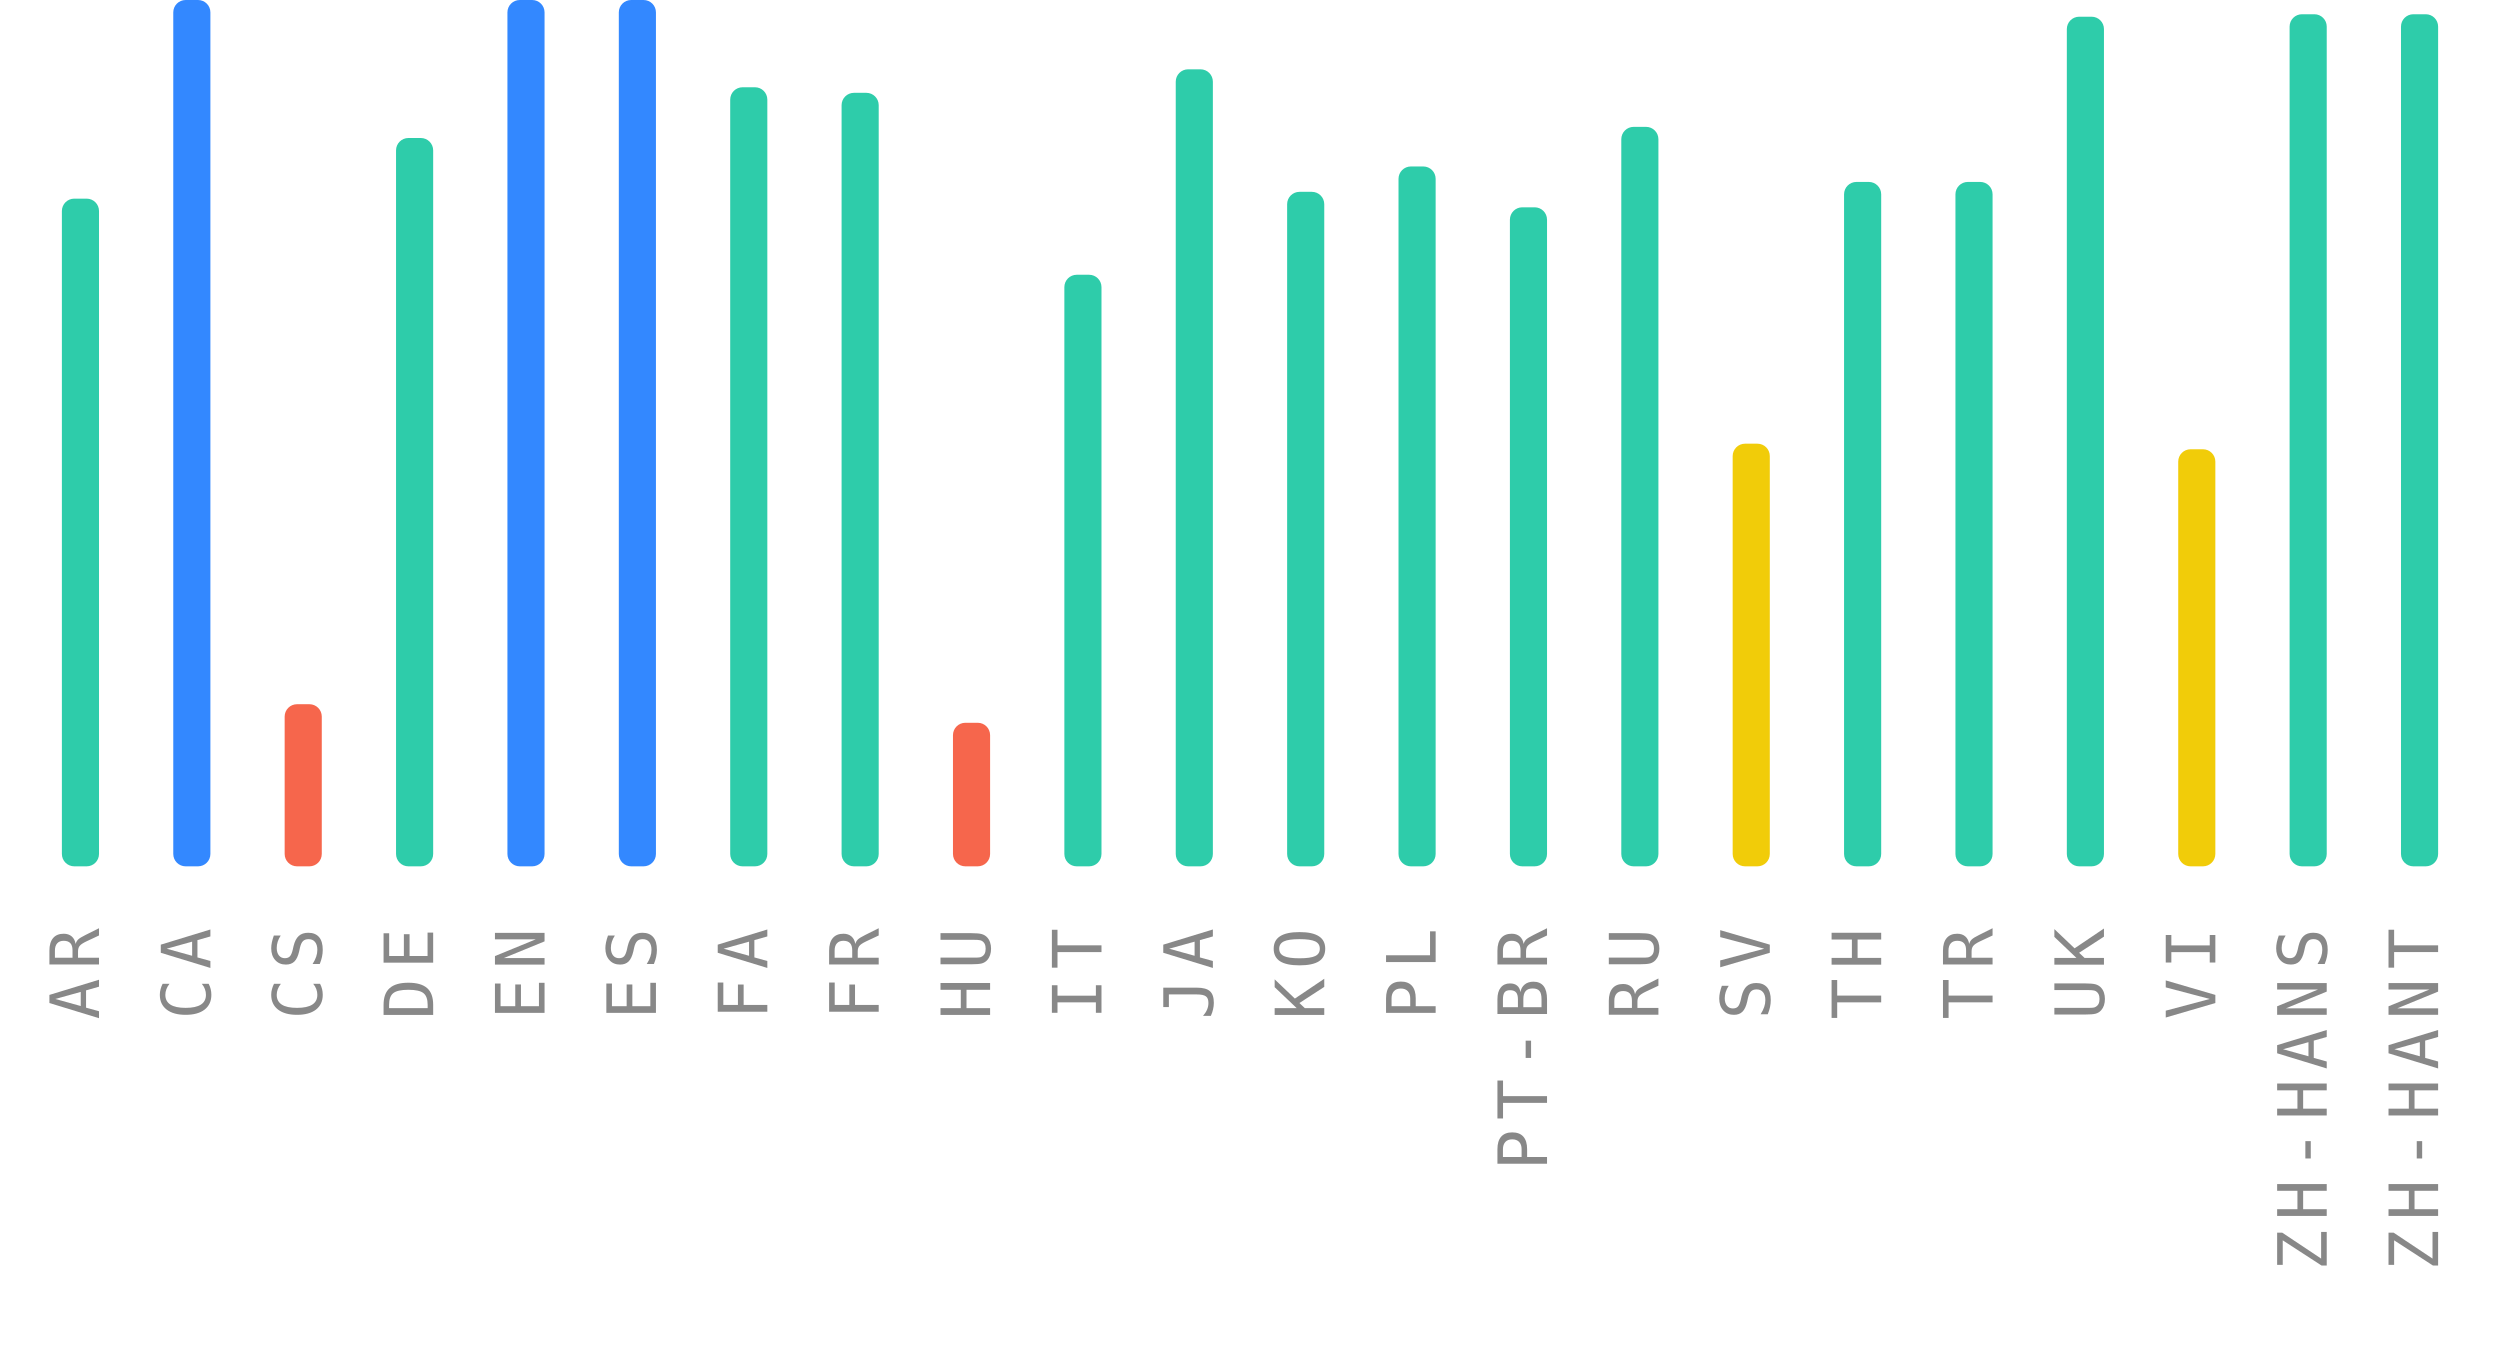
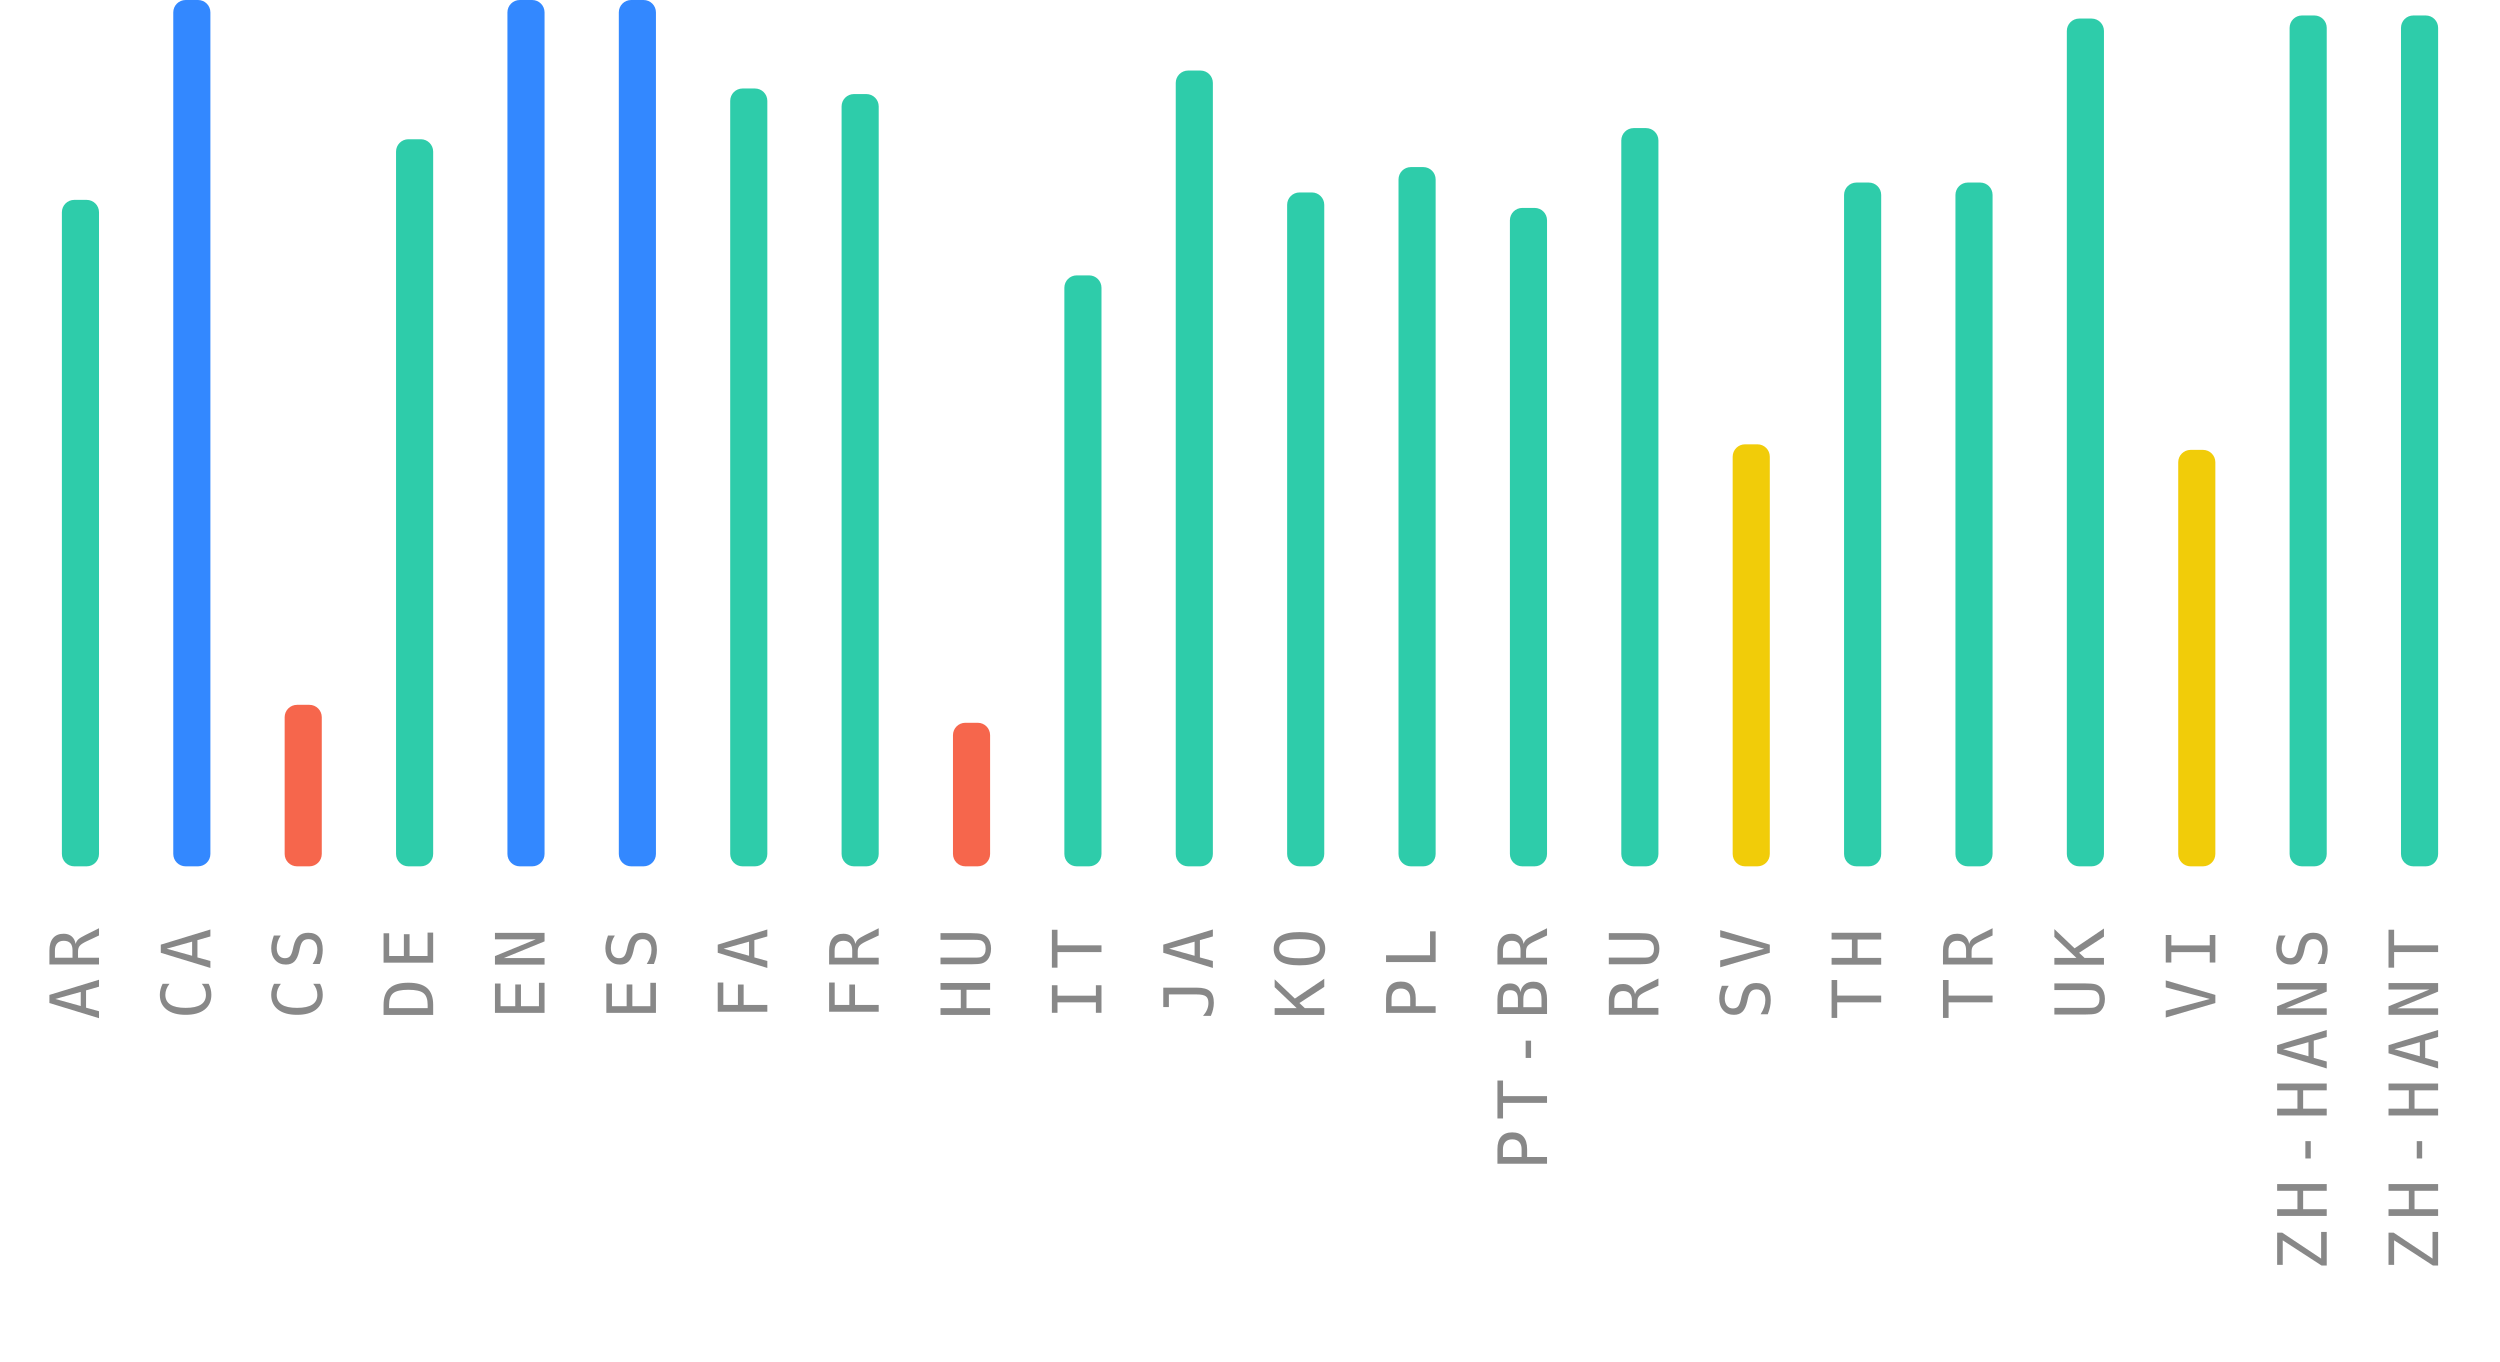
<svg xmlns="http://www.w3.org/2000/svg" width="404" height="220">
  <g>
    <text style="font-size: 11px; font-family: monospace; letter-spacing: 1.5px; fill: #888; text-anchor: end;" x="-150" y="16" transform="rotate(-90)">AR</text>
-     <rect style="fill: #2eccaa;" height="107.9" width="6" rx="2" y="32.1" x="10" />
+     <rect style="fill: #2eccaa;" height="107.7" width="6" rx="2" y="32.3" x="10" />
    <text style="font-size: 11px; font-family: monospace; letter-spacing: 1.5px; fill: #888; text-anchor: end;" x="-150" y="34" transform="rotate(-90)">CA</text>
    <rect style="fill: #3388ff;" height="140" width="6" rx="2" y="0" x="28" />
    <text style="font-size: 11px; font-family: monospace; letter-spacing: 1.5px; fill: #888; text-anchor: end;" x="-150" y="52" transform="rotate(-90)">CS</text>
-     <rect style="fill: #f6664c;" height="26.2" width="6" rx="2" y="113.8" x="46" />
+     <rect style="fill: #f6664c;" height="26.1" width="6" rx="2" y="113.9" x="46" />
    <text style="font-size: 11px; font-family: monospace; letter-spacing: 1.5px; fill: #888; text-anchor: end;" x="-150" y="70" transform="rotate(-90)">DE</text>
-     <rect style="fill: #2eccaa;" height="117.7" width="6" rx="2" y="22.3" x="64" />
+     <rect style="fill: #2eccaa;" height="117.5" width="6" rx="2" y="22.5" x="64" />
    <text style="font-size: 11px; font-family: monospace; letter-spacing: 1.5px; fill: #888; text-anchor: end;" x="-150" y="88" transform="rotate(-90)">EN</text>
    <rect style="fill: #3388ff;" height="140" width="6" rx="2" y="0" x="82" />
    <text style="font-size: 11px; font-family: monospace; letter-spacing: 1.5px; fill: #888; text-anchor: end;" x="-150" y="106" transform="rotate(-90)">ES</text>
    <rect style="fill: #3388ff;" height="140" width="6" rx="2" y="0" x="100" />
    <text style="font-size: 11px; font-family: monospace; letter-spacing: 1.5px; fill: #888; text-anchor: end;" x="-150" y="124" transform="rotate(-90)">FA</text>
-     <rect style="fill: #2eccaa;" height="125.9" width="6" rx="2" y="14.1" x="118" />
+     <rect style="fill: #2eccaa;" height="125.7" width="6" rx="2" y="14.3" x="118" />
    <text style="font-size: 11px; font-family: monospace; letter-spacing: 1.5px; fill: #888; text-anchor: end;" x="-150" y="142" transform="rotate(-90)">FR</text>
-     <rect style="fill: #2eccaa;" height="125" width="6" rx="2" y="15" x="136" />
+     <rect style="fill: #2eccaa;" height="124.8" width="6" rx="2" y="15.2" x="136" />
    <text style="font-size: 11px; font-family: monospace; letter-spacing: 1.5px; fill: #888; text-anchor: end;" x="-150" y="160" transform="rotate(-90)">HU</text>
    <rect style="fill: #f6664c;" height="23.2" width="6" rx="2" y="116.8" x="154" />
    <text style="font-size: 11px; font-family: monospace; letter-spacing: 1.5px; fill: #888; text-anchor: end;" x="-150" y="178" transform="rotate(-90)">IT</text>
-     <rect style="fill: #2eccaa;" height="95.6" width="6" rx="2" y="44.4" x="172" />
+     <rect style="fill: #2eccaa;" height="95.5" width="6" rx="2" y="44.5" x="172" />
    <text style="font-size: 11px; font-family: monospace; letter-spacing: 1.5px; fill: #888; text-anchor: end;" x="-150" y="196" transform="rotate(-90)">JA</text>
-     <rect style="fill: #2eccaa;" height="128.8" width="6" rx="2" y="11.2" x="190" />
+     <rect style="fill: #2eccaa;" height="128.6" width="6" rx="2" y="11.4" x="190" />
    <text style="font-size: 11px; font-family: monospace; letter-spacing: 1.5px; fill: #888; text-anchor: end;" x="-150" y="214" transform="rotate(-90)">KO</text>
-     <rect style="fill: #2eccaa;" height="109" width="6" rx="2" y="31" x="208" />
+     <rect style="fill: #2eccaa;" height="108.9" width="6" rx="2" y="31.1" x="208" />
    <text style="font-size: 11px; font-family: monospace; letter-spacing: 1.5px; fill: #888; text-anchor: end;" x="-150" y="232" transform="rotate(-90)">PL</text>
-     <rect style="fill: #2eccaa;" height="113.1" width="6" rx="2" y="26.9" x="226" />
+     <rect style="fill: #2eccaa;" height="113" width="6" rx="2" y="27" x="226" />
    <text style="font-size: 11px; font-family: monospace; letter-spacing: 1.5px; fill: #888; text-anchor: end;" x="-150" y="250" transform="rotate(-90)">PT-BR</text>
-     <rect style="fill: #2eccaa;" height="106.5" width="6" rx="2" y="33.5" x="244" />
+     <rect style="fill: #2eccaa;" height="106.4" width="6" rx="2" y="33.6" x="244" />
    <text style="font-size: 11px; font-family: monospace; letter-spacing: 1.5px; fill: #888; text-anchor: end;" x="-150" y="268" transform="rotate(-90)">RU</text>
-     <rect style="fill: #2eccaa;" height="119.5" width="6" rx="2" y="20.5" x="262" />
+     <rect style="fill: #2eccaa;" height="119.3" width="6" rx="2" y="20.7" x="262" />
    <text style="font-size: 11px; font-family: monospace; letter-spacing: 1.5px; fill: #888; text-anchor: end;" x="-150" y="286" transform="rotate(-90)">SV</text>
-     <rect style="fill: #f1cc09;" height="68.3" width="6" rx="2" y="71.7" x="280" />
+     <rect style="fill: #f1cc09;" height="68.2" width="6" rx="2" y="71.8" x="280" />
    <text style="font-size: 11px; font-family: monospace; letter-spacing: 1.5px; fill: #888; text-anchor: end;" x="-150" y="304" transform="rotate(-90)">TH</text>
-     <rect style="fill: #2eccaa;" height="110.6" width="6" rx="2" y="29.4" x="298" />
+     <rect style="fill: #2eccaa;" height="110.5" width="6" rx="2" y="29.5" x="298" />
    <text style="font-size: 11px; font-family: monospace; letter-spacing: 1.5px; fill: #888; text-anchor: end;" x="-150" y="322" transform="rotate(-90)">TR</text>
-     <rect style="fill: #2eccaa;" height="110.6" width="6" rx="2" y="29.4" x="316" />
+     <rect style="fill: #2eccaa;" height="110.5" width="6" rx="2" y="29.5" x="316" />
    <text style="font-size: 11px; font-family: monospace; letter-spacing: 1.5px; fill: #888; text-anchor: end;" x="-150" y="340" transform="rotate(-90)">UK</text>
-     <rect style="fill: #2eccaa;" height="137.3" width="6" rx="2" y="2.7" x="334" />
+     <rect style="fill: #2eccaa;" height="137" width="6" rx="2" y="3" x="334" />
    <text style="font-size: 11px; font-family: monospace; letter-spacing: 1.5px; fill: #888; text-anchor: end;" x="-150" y="358" transform="rotate(-90)">VI</text>
-     <rect style="fill: #f1cc09;" height="67.4" width="6" rx="2" y="72.6" x="352" />
+     <rect style="fill: #f1cc09;" height="67.3" width="6" rx="2" y="72.7" x="352" />
    <text style="font-size: 11px; font-family: monospace; letter-spacing: 1.5px; fill: #888; text-anchor: end;" x="-150" y="376" transform="rotate(-90)">ZH-HANS</text>
-     <rect style="fill: #2eccaa;" height="137.7" width="6" rx="2" y="2.3" x="370" />
+     <rect style="fill: #2eccaa;" height="137.5" width="6" rx="2" y="2.5" x="370" />
    <text style="font-size: 11px; font-family: monospace; letter-spacing: 1.5px; fill: #888; text-anchor: end;" x="-150" y="394" transform="rotate(-90)">ZH-HANT</text>
-     <rect style="fill: #2eccaa;" height="137.7" width="6" rx="2" y="2.3" x="388" />
+     <rect style="fill: #2eccaa;" height="137.5" width="6" rx="2" y="2.5" x="388" />
  </g>
</svg>
